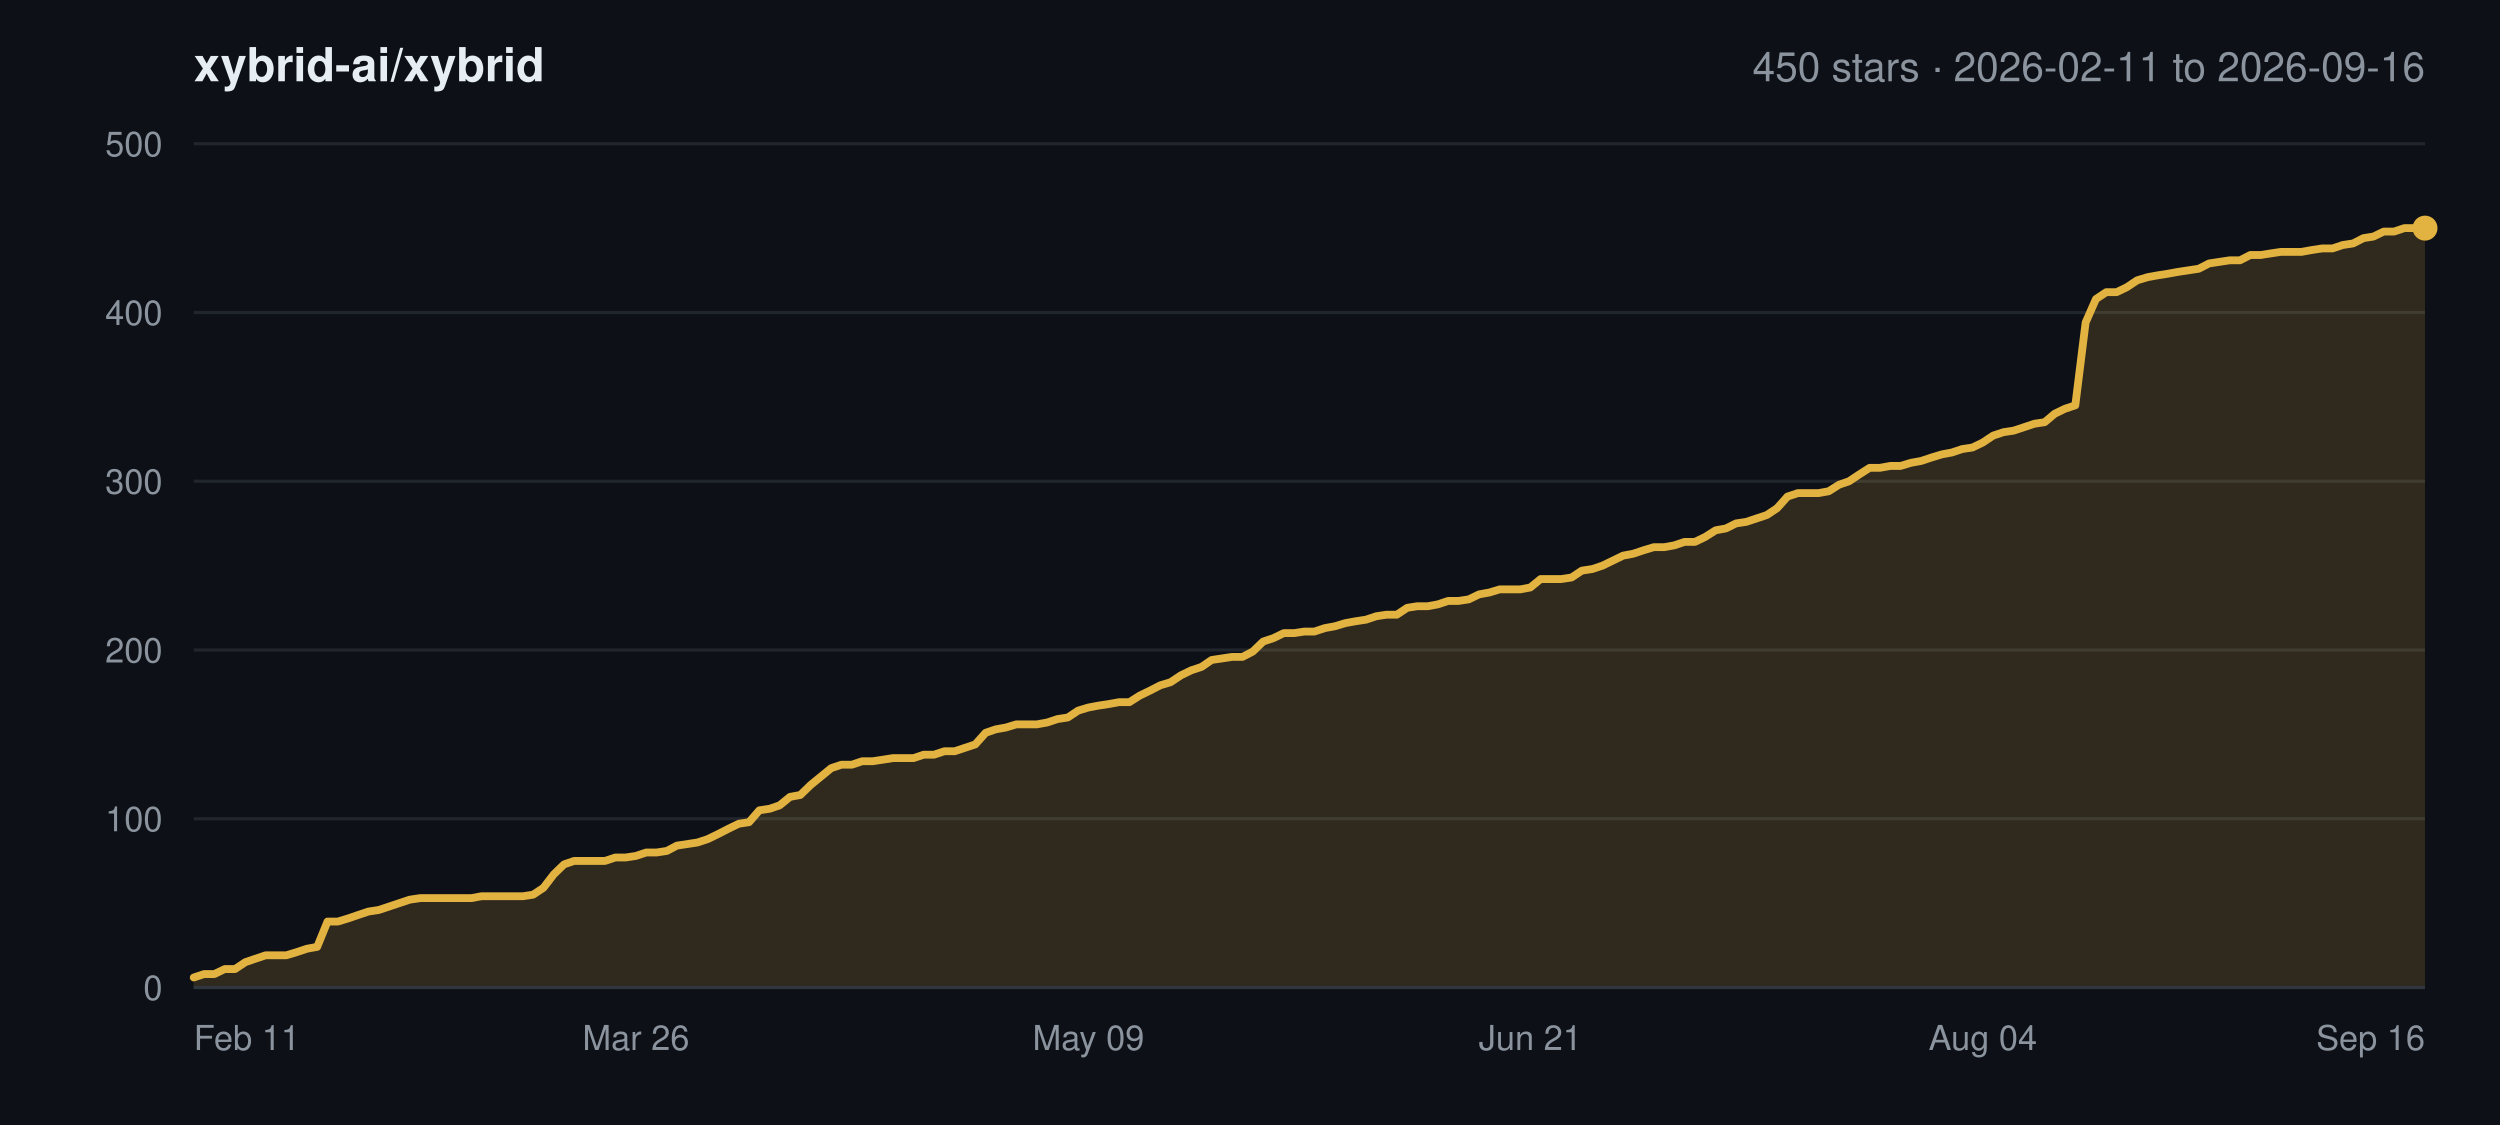
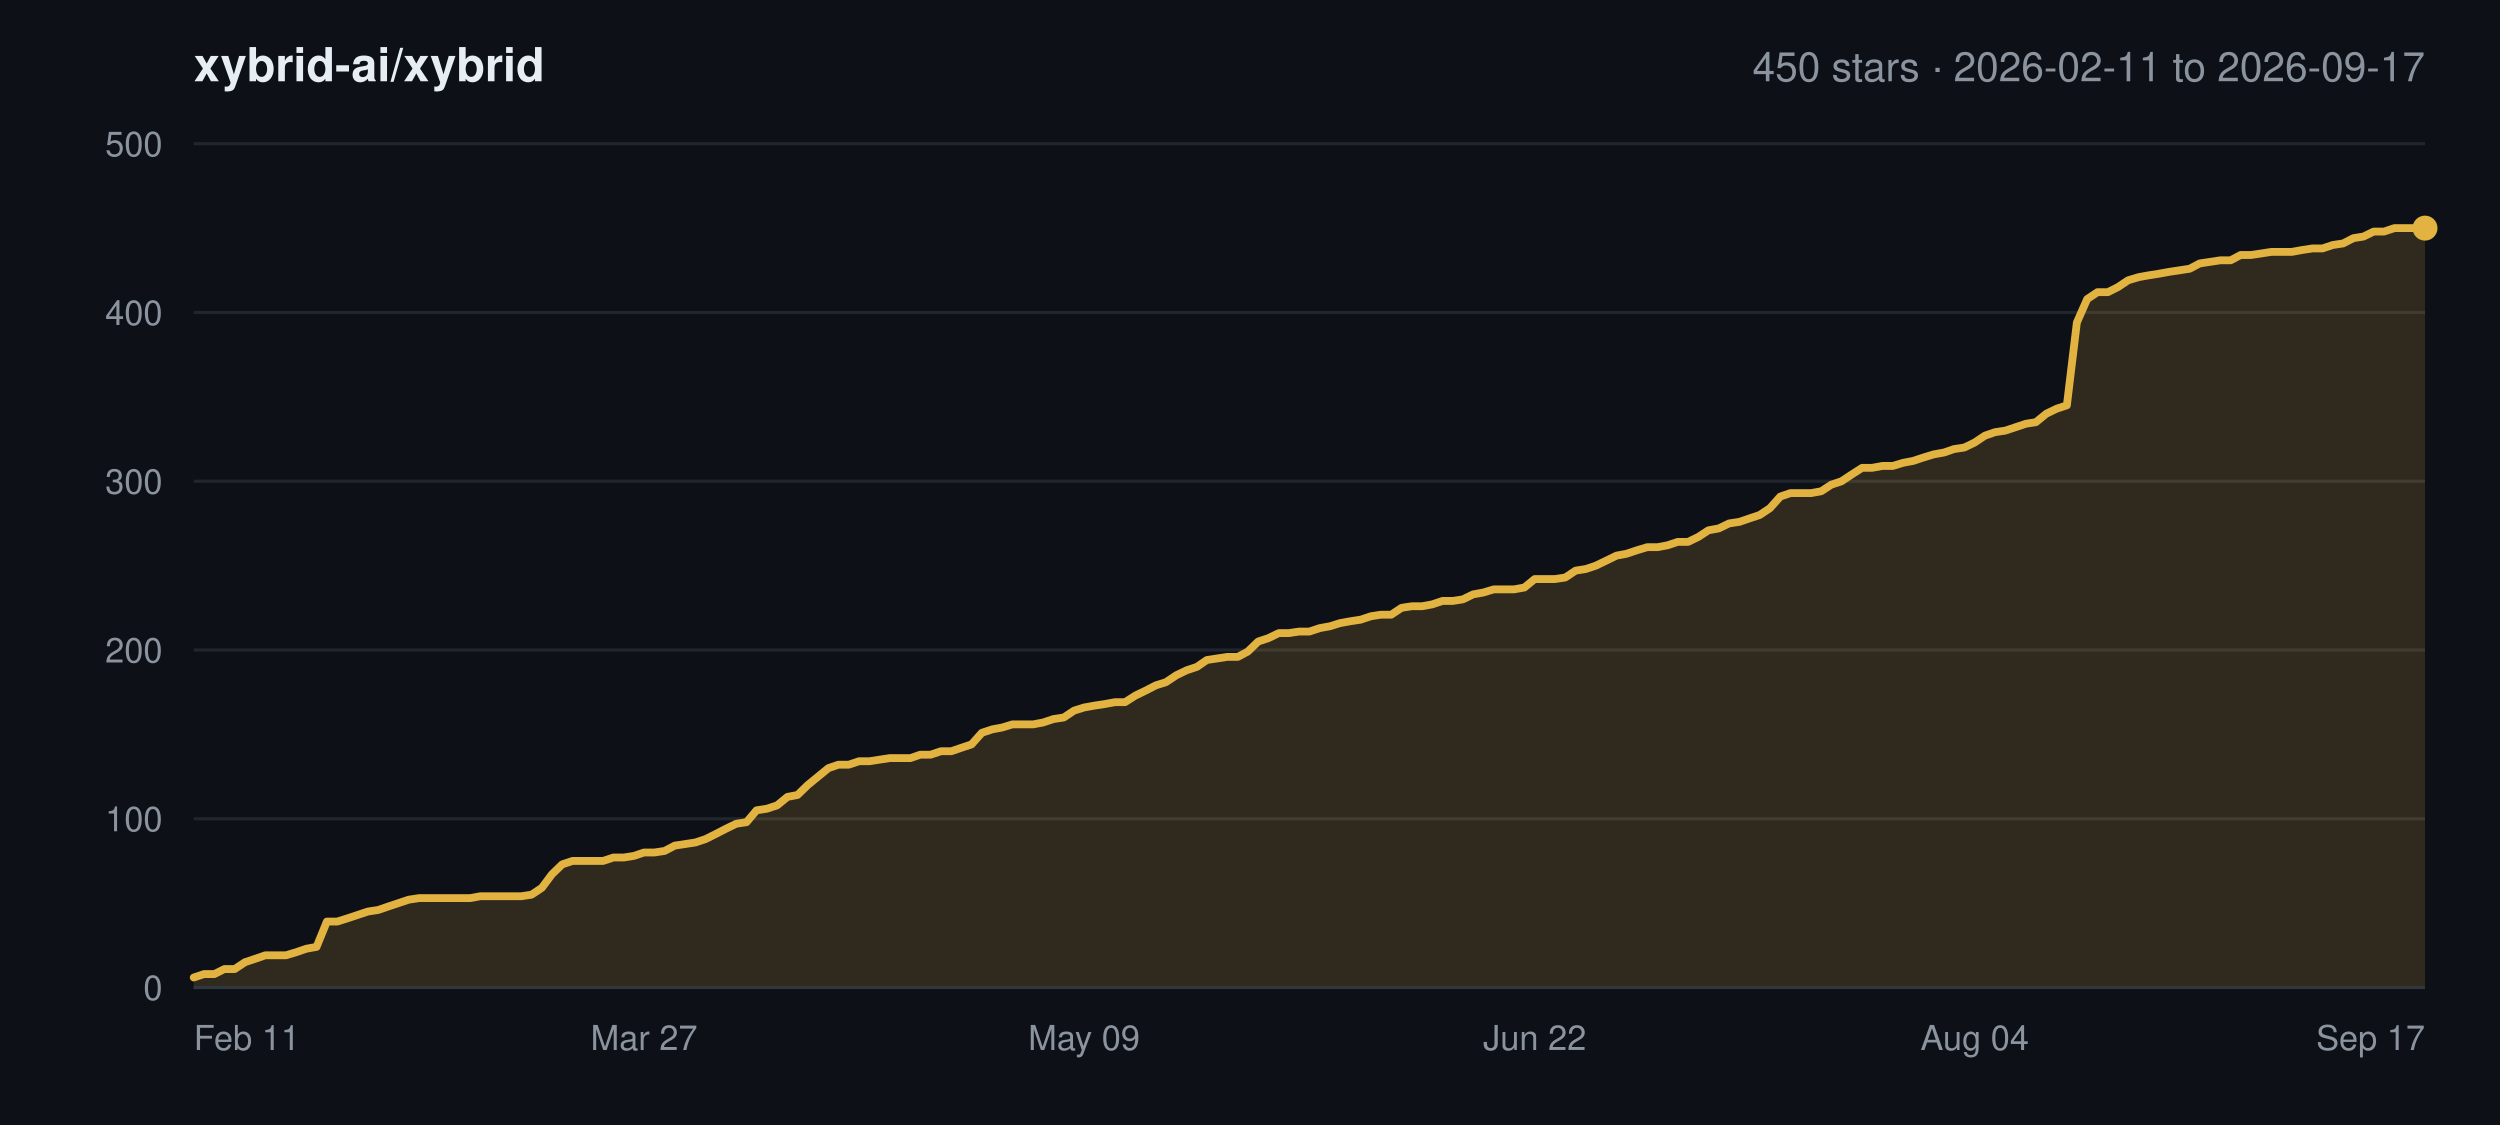
<svg xmlns="http://www.w3.org/2000/svg" width="800" height="360" viewBox="0 0 800 360" font-family="-apple-system,BlinkMacSystemFont,Segoe UI,Helvetica,Arial,sans-serif">
  <rect width="800" height="360" fill="#0d1117" />
  <text x="62" y="26" font-size="15" font-weight="600" fill="#e6edf3">xybrid-ai/xybrid</text>
-   <text x="776" y="26" font-size="13" text-anchor="end" fill="#8b949e">450 stars · 2026-02-11 to 2026-09-16</text>
+   <text x="776" y="26" font-size="13" text-anchor="end" fill="#8b949e">450 stars · 2026-02-11 to 2026-09-17</text>
  <line x1="62" y1="316.0" x2="776" y2="316.0" stroke="#21262d" stroke-width="1" />
  <text x="52" y="320.0" font-size="11" text-anchor="end" fill="#8b949e">0</text>
  <line x1="62" y1="262.0" x2="776" y2="262.0" stroke="#21262d" stroke-width="1" />
  <text x="52" y="266.0" font-size="11" text-anchor="end" fill="#8b949e">100</text>
  <line x1="62" y1="208.0" x2="776" y2="208.0" stroke="#21262d" stroke-width="1" />
  <text x="52" y="212.0" font-size="11" text-anchor="end" fill="#8b949e">200</text>
  <line x1="62" y1="154.0" x2="776" y2="154.0" stroke="#21262d" stroke-width="1" />
  <text x="52" y="158.0" font-size="11" text-anchor="end" fill="#8b949e">300</text>
  <line x1="62" y1="100.0" x2="776" y2="100.0" stroke="#21262d" stroke-width="1" />
  <text x="52" y="104.0" font-size="11" text-anchor="end" fill="#8b949e">400</text>
  <line x1="62" y1="46.0" x2="776" y2="46.0" stroke="#21262d" stroke-width="1" />
  <text x="52" y="50.0" font-size="11" text-anchor="end" fill="#8b949e">500</text>
  <text x="62.0" y="336.0" font-size="11" text-anchor="start" fill="#8b949e">Feb 11</text>
-   <text x="203.5" y="336.0" font-size="11" text-anchor="middle" fill="#8b949e">Mar 26</text>
-   <text x="348.3" y="336.0" font-size="11" text-anchor="middle" fill="#8b949e">May 09</text>
-   <text x="489.7" y="336.0" font-size="11" text-anchor="middle" fill="#8b949e">Jun 21</text>
-   <text x="634.5" y="336.0" font-size="11" text-anchor="middle" fill="#8b949e">Aug 04</text>
-   <text x="776.0" y="336.0" font-size="11" text-anchor="end" fill="#8b949e">Sep 16</text>
-   <polygon points="62.0,316.0 62.0,312.8 65.3,311.7 68.6,311.7 71.9,310.1 75.2,310.1 78.5,307.9 81.7,306.8 85.0,305.7 88.3,305.7 91.6,305.7 94.9,304.7 98.2,303.6 101.5,303.0 104.8,294.9 108.1,294.9 111.4,293.9 114.6,292.8 117.9,291.7 121.2,291.2 124.5,290.1 127.8,289.0 131.1,287.9 134.4,287.4 137.7,287.4 141.0,287.4 144.3,287.4 147.5,287.4 150.8,287.4 154.1,286.8 157.4,286.8 160.7,286.8 164.0,286.8 167.3,286.8 170.6,286.3 173.9,284.1 177.2,279.8 180.5,276.6 183.7,275.5 187.0,275.5 190.3,275.5 193.6,275.5 196.9,274.4 200.2,274.4 203.5,273.9 206.8,272.8 210.1,272.8 213.4,272.3 216.6,270.6 219.9,270.1 223.2,269.6 226.5,268.5 229.8,266.9 233.1,265.2 236.4,263.6 239.7,263.1 243.0,259.3 246.3,258.8 249.5,257.7 252.8,255.0 256.1,254.4 259.4,251.2 262.7,248.5 266.0,245.8 269.3,244.7 272.6,244.7 275.9,243.6 279.2,243.6 282.5,243.1 285.7,242.6 289.0,242.6 292.3,242.6 295.6,241.5 298.9,241.5 302.2,240.4 305.5,240.4 308.8,239.3 312.1,238.2 315.4,234.5 318.6,233.4 321.9,232.8 325.2,231.8 328.5,231.8 331.8,231.8 335.1,231.2 338.4,230.1 341.7,229.6 345.0,227.4 348.3,226.4 351.5,225.8 354.8,225.3 358.1,224.7 361.4,224.7 364.7,222.6 368.0,221.0 371.3,219.3 374.6,218.3 377.9,216.1 381.2,214.5 384.5,213.4 387.7,211.2 391.0,210.7 394.3,210.2 397.6,210.2 400.9,208.5 404.2,205.3 407.5,204.2 410.8,202.6 414.1,202.6 417.4,202.1 420.6,202.1 423.9,201.0 427.2,200.4 430.5,199.4 433.8,198.8 437.1,198.3 440.4,197.2 443.7,196.7 447.0,196.7 450.3,194.5 453.5,194.0 456.8,194.0 460.1,193.4 463.4,192.3 466.7,192.3 470.0,191.8 473.3,190.2 476.6,189.6 479.9,188.6 483.2,188.6 486.5,188.6 489.7,188.0 493.0,185.3 496.3,185.3 499.6,185.3 502.9,184.8 506.2,182.6 509.5,182.1 512.8,181.0 516.1,179.4 519.4,177.8 522.6,177.2 525.9,176.1 529.2,175.1 532.5,175.1 535.8,174.5 539.1,173.4 542.4,173.4 545.7,171.8 549.0,169.7 552.3,169.1 555.5,167.5 558.8,167.0 562.1,165.9 565.4,164.8 568.7,162.6 572.0,158.9 575.3,157.8 578.6,157.8 581.9,157.8 585.2,157.2 588.5,155.1 591.7,154.0 595.0,151.8 598.3,149.7 601.6,149.7 604.9,149.1 608.2,149.1 611.5,148.1 614.8,147.5 618.1,146.4 621.4,145.4 624.6,144.8 627.9,143.7 631.2,143.2 634.5,141.6 637.8,139.4 641.1,138.3 644.4,137.8 647.7,136.7 651.0,135.6 654.3,135.1 657.5,132.4 660.8,130.8 664.1,129.7 667.4,103.2 670.7,95.7 674.0,93.5 677.3,93.5 680.6,91.9 683.9,89.7 687.2,88.7 690.5,88.1 693.7,87.6 697.0,87.0 700.3,86.5 703.6,86.0 706.9,84.3 710.2,83.8 713.5,83.3 716.8,83.3 720.1,81.6 723.4,81.6 726.6,81.1 729.9,80.6 733.2,80.6 736.5,80.6 739.8,80.0 743.1,79.5 746.4,79.5 749.7,78.4 753.0,77.9 756.3,76.2 759.5,75.7 762.8,74.1 766.1,74.1 769.4,73.0 772.7,73.0 776.0,73.0 776.0,316.0" fill="#e3b341" fill-opacity="0.16" />
-   <polyline points="62.0,312.8 65.3,311.7 68.6,311.7 71.9,310.1 75.2,310.1 78.5,307.9 81.7,306.8 85.0,305.7 88.3,305.7 91.6,305.7 94.9,304.7 98.2,303.6 101.5,303.0 104.8,294.9 108.1,294.9 111.4,293.9 114.6,292.8 117.9,291.7 121.2,291.2 124.5,290.1 127.8,289.0 131.1,287.9 134.4,287.4 137.7,287.4 141.0,287.4 144.3,287.4 147.5,287.4 150.8,287.4 154.1,286.8 157.4,286.8 160.7,286.8 164.0,286.8 167.3,286.8 170.6,286.3 173.9,284.1 177.2,279.8 180.5,276.6 183.7,275.5 187.0,275.5 190.3,275.5 193.6,275.5 196.9,274.4 200.2,274.4 203.5,273.9 206.8,272.8 210.1,272.8 213.4,272.3 216.6,270.6 219.9,270.1 223.2,269.6 226.5,268.5 229.8,266.9 233.1,265.2 236.4,263.6 239.7,263.1 243.0,259.3 246.3,258.8 249.5,257.7 252.8,255.0 256.1,254.4 259.4,251.2 262.7,248.5 266.0,245.8 269.3,244.7 272.6,244.7 275.9,243.6 279.2,243.6 282.5,243.1 285.7,242.6 289.0,242.6 292.3,242.6 295.6,241.5 298.9,241.5 302.2,240.4 305.5,240.4 308.8,239.3 312.1,238.2 315.4,234.5 318.6,233.4 321.9,232.8 325.2,231.8 328.5,231.8 331.8,231.8 335.1,231.2 338.4,230.1 341.7,229.6 345.0,227.4 348.3,226.4 351.5,225.8 354.8,225.3 358.1,224.7 361.4,224.7 364.7,222.6 368.0,221.0 371.3,219.3 374.6,218.3 377.9,216.1 381.2,214.5 384.5,213.4 387.7,211.2 391.0,210.7 394.3,210.2 397.6,210.2 400.9,208.5 404.2,205.3 407.5,204.2 410.8,202.6 414.1,202.6 417.4,202.1 420.6,202.1 423.9,201.0 427.2,200.4 430.5,199.4 433.8,198.8 437.1,198.3 440.4,197.2 443.7,196.7 447.0,196.7 450.3,194.5 453.5,194.0 456.8,194.0 460.1,193.4 463.4,192.3 466.7,192.3 470.0,191.8 473.3,190.2 476.6,189.6 479.9,188.6 483.2,188.6 486.5,188.6 489.7,188.0 493.0,185.3 496.3,185.3 499.6,185.3 502.9,184.8 506.2,182.6 509.5,182.1 512.8,181.0 516.1,179.4 519.4,177.8 522.6,177.2 525.9,176.1 529.2,175.1 532.5,175.1 535.8,174.5 539.1,173.4 542.4,173.4 545.7,171.8 549.0,169.7 552.3,169.1 555.5,167.5 558.8,167.0 562.1,165.9 565.4,164.8 568.7,162.6 572.0,158.9 575.3,157.8 578.6,157.8 581.9,157.8 585.2,157.2 588.5,155.1 591.7,154.0 595.0,151.8 598.3,149.7 601.6,149.7 604.9,149.1 608.2,149.1 611.5,148.1 614.8,147.5 618.1,146.4 621.4,145.4 624.6,144.8 627.9,143.7 631.2,143.2 634.5,141.6 637.8,139.4 641.1,138.3 644.4,137.8 647.7,136.7 651.0,135.6 654.3,135.1 657.5,132.4 660.8,130.8 664.1,129.7 667.4,103.2 670.7,95.7 674.0,93.5 677.3,93.5 680.6,91.9 683.9,89.7 687.2,88.7 690.5,88.1 693.7,87.6 697.0,87.0 700.3,86.5 703.6,86.0 706.9,84.3 710.2,83.8 713.5,83.3 716.8,83.3 720.1,81.6 723.4,81.6 726.6,81.1 729.9,80.6 733.2,80.6 736.5,80.6 739.8,80.0 743.1,79.5 746.4,79.5 749.7,78.4 753.0,77.9 756.3,76.2 759.5,75.7 762.8,74.1 766.1,74.1 769.4,73.0 772.7,73.0 776.0,73.0" fill="none" stroke="#e3b341" stroke-width="2.5" stroke-linejoin="round" stroke-linecap="round" />
+   <text x="206.1" y="336.0" font-size="11" text-anchor="middle" fill="#8b949e">Mar 27</text>
+   <text x="346.9" y="336.0" font-size="11" text-anchor="middle" fill="#8b949e">May 09</text>
+   <text x="491.1" y="336.0" font-size="11" text-anchor="middle" fill="#8b949e">Jun 22</text>
+   <text x="631.9" y="336.0" font-size="11" text-anchor="middle" fill="#8b949e">Aug 04</text>
+   <text x="776.0" y="336.0" font-size="11" text-anchor="end" fill="#8b949e">Sep 17</text>
+   <polygon points="62.0,316.0 62.0,312.8 65.3,311.7 68.6,311.7 71.8,310.1 75.1,310.1 78.4,307.9 81.7,306.8 84.9,305.7 88.2,305.7 91.5,305.7 94.8,304.7 98.0,303.6 101.3,303.0 104.6,294.9 107.9,294.9 111.1,293.9 114.4,292.8 117.7,291.7 121.0,291.2 124.2,290.1 127.5,289.0 130.8,287.9 134.1,287.4 137.3,287.4 140.6,287.4 143.9,287.4 147.2,287.4 150.4,287.4 153.7,286.8 157.0,286.8 160.3,286.8 163.5,286.8 166.8,286.8 170.1,286.3 173.4,284.1 176.6,279.8 179.9,276.6 183.2,275.5 186.5,275.5 189.7,275.5 193.0,275.5 196.3,274.4 199.6,274.4 202.8,273.9 206.1,272.8 209.4,272.8 212.7,272.3 215.9,270.6 219.2,270.1 222.5,269.6 225.8,268.5 229.0,266.9 232.3,265.2 235.6,263.6 238.9,263.1 242.1,259.3 245.4,258.8 248.7,257.7 252.0,255.0 255.2,254.4 258.5,251.2 261.8,248.5 265.1,245.8 268.3,244.7 271.6,244.7 274.9,243.6 278.2,243.6 281.4,243.1 284.7,242.6 288.0,242.6 291.3,242.6 294.5,241.5 297.8,241.5 301.1,240.4 304.4,240.4 307.6,239.3 310.9,238.2 314.2,234.5 317.5,233.4 320.7,232.8 324.0,231.8 327.3,231.8 330.6,231.8 333.8,231.2 337.1,230.1 340.4,229.6 343.7,227.4 346.9,226.4 350.2,225.8 353.5,225.3 356.8,224.7 360.0,224.7 363.3,222.6 366.6,221.0 369.9,219.3 373.1,218.3 376.4,216.1 379.7,214.5 383.0,213.4 386.2,211.2 389.5,210.7 392.8,210.2 396.1,210.2 399.3,208.5 402.6,205.3 405.9,204.2 409.2,202.6 412.4,202.6 415.7,202.1 419.0,202.1 422.3,201.0 425.6,200.4 428.8,199.4 432.1,198.8 435.4,198.3 438.7,197.2 441.9,196.7 445.2,196.7 448.5,194.5 451.8,194.0 455.0,194.0 458.3,193.4 461.6,192.3 464.9,192.3 468.1,191.8 471.4,190.2 474.7,189.6 478.0,188.6 481.2,188.6 484.5,188.6 487.8,188.0 491.1,185.3 494.3,185.3 497.6,185.3 500.9,184.8 504.2,182.6 507.4,182.1 510.7,181.0 514.0,179.4 517.3,177.8 520.5,177.2 523.8,176.1 527.1,175.1 530.4,175.1 533.6,174.5 536.9,173.4 540.2,173.4 543.5,171.8 546.7,169.7 550.0,169.1 553.3,167.5 556.6,167.0 559.8,165.9 563.1,164.8 566.4,162.6 569.7,158.9 572.9,157.8 576.2,157.8 579.5,157.8 582.8,157.2 586.0,155.1 589.3,154.0 592.6,151.8 595.9,149.7 599.1,149.7 602.4,149.1 605.7,149.1 609.0,148.1 612.2,147.5 615.5,146.4 618.8,145.4 622.1,144.8 625.3,143.7 628.6,143.2 631.9,141.6 635.2,139.4 638.4,138.3 641.7,137.8 645.0,136.7 648.3,135.6 651.5,135.1 654.8,132.4 658.1,130.8 661.4,129.7 664.6,103.2 667.9,95.7 671.2,93.5 674.5,93.5 677.7,91.9 681.0,89.7 684.3,88.7 687.6,88.1 690.8,87.6 694.1,87.0 697.4,86.5 700.7,86.0 703.9,84.3 707.2,83.8 710.5,83.3 713.8,83.3 717.0,81.6 720.3,81.6 723.6,81.1 726.9,80.6 730.1,80.6 733.4,80.6 736.7,80.0 740.0,79.5 743.2,79.5 746.5,78.4 749.8,77.9 753.1,76.2 756.3,75.7 759.6,74.1 762.9,74.1 766.2,73.0 769.4,73.0 772.7,73.0 776.0,73.0 776.0,316.0" fill="#e3b341" fill-opacity="0.16" />
+   <polyline points="62.0,312.8 65.3,311.7 68.6,311.7 71.8,310.1 75.1,310.1 78.4,307.9 81.7,306.8 84.9,305.7 88.2,305.7 91.5,305.7 94.8,304.7 98.0,303.6 101.3,303.0 104.6,294.9 107.9,294.9 111.1,293.9 114.4,292.8 117.7,291.7 121.0,291.2 124.2,290.1 127.5,289.0 130.8,287.9 134.1,287.4 137.3,287.4 140.6,287.4 143.9,287.4 147.2,287.4 150.4,287.4 153.7,286.8 157.0,286.8 160.3,286.8 163.5,286.8 166.8,286.8 170.1,286.3 173.4,284.1 176.6,279.8 179.9,276.6 183.2,275.5 186.5,275.5 189.7,275.5 193.0,275.5 196.3,274.4 199.6,274.4 202.8,273.9 206.1,272.8 209.4,272.8 212.7,272.3 215.9,270.6 219.2,270.1 222.5,269.6 225.8,268.5 229.0,266.9 232.3,265.2 235.6,263.6 238.9,263.1 242.1,259.3 245.4,258.8 248.7,257.7 252.0,255.0 255.2,254.4 258.5,251.2 261.8,248.5 265.1,245.8 268.3,244.7 271.6,244.7 274.9,243.6 278.2,243.6 281.4,243.1 284.7,242.6 288.0,242.6 291.3,242.6 294.5,241.5 297.8,241.5 301.1,240.4 304.4,240.4 307.6,239.3 310.9,238.2 314.2,234.5 317.5,233.4 320.7,232.8 324.0,231.8 327.3,231.8 330.6,231.8 333.8,231.2 337.1,230.1 340.4,229.6 343.7,227.4 346.9,226.4 350.2,225.8 353.5,225.3 356.8,224.7 360.0,224.7 363.3,222.6 366.6,221.0 369.9,219.3 373.1,218.3 376.4,216.1 379.7,214.5 383.0,213.4 386.2,211.2 389.5,210.7 392.8,210.2 396.1,210.2 399.3,208.5 402.6,205.3 405.9,204.2 409.2,202.6 412.4,202.6 415.7,202.1 419.0,202.1 422.3,201.0 425.6,200.4 428.8,199.4 432.1,198.8 435.4,198.3 438.7,197.2 441.9,196.7 445.2,196.7 448.5,194.5 451.8,194.0 455.0,194.0 458.3,193.4 461.6,192.3 464.9,192.3 468.1,191.8 471.4,190.2 474.7,189.6 478.0,188.6 481.2,188.6 484.5,188.6 487.8,188.0 491.1,185.3 494.3,185.3 497.6,185.3 500.9,184.8 504.2,182.6 507.4,182.1 510.7,181.0 514.0,179.4 517.3,177.8 520.5,177.2 523.8,176.1 527.1,175.1 530.4,175.1 533.6,174.5 536.9,173.4 540.2,173.4 543.5,171.8 546.7,169.7 550.0,169.1 553.3,167.5 556.6,167.0 559.8,165.9 563.1,164.8 566.4,162.6 569.7,158.9 572.9,157.8 576.2,157.8 579.5,157.8 582.8,157.2 586.0,155.1 589.3,154.0 592.6,151.8 595.9,149.7 599.1,149.7 602.4,149.1 605.7,149.1 609.0,148.1 612.2,147.5 615.5,146.4 618.8,145.4 622.1,144.8 625.3,143.7 628.6,143.2 631.9,141.6 635.2,139.4 638.4,138.3 641.7,137.8 645.0,136.7 648.3,135.6 651.5,135.1 654.8,132.4 658.1,130.8 661.4,129.7 664.6,103.2 667.9,95.7 671.2,93.5 674.5,93.5 677.7,91.9 681.0,89.7 684.3,88.7 687.6,88.1 690.8,87.6 694.1,87.0 697.4,86.5 700.7,86.0 703.9,84.3 707.2,83.8 710.5,83.3 713.8,83.3 717.0,81.6 720.3,81.6 723.6,81.1 726.9,80.6 730.1,80.6 733.4,80.6 736.7,80.0 740.0,79.5 743.2,79.5 746.5,78.4 749.8,77.9 753.1,76.2 756.3,75.7 759.6,74.1 762.9,74.1 766.2,73.0 769.4,73.0 772.7,73.0 776.0,73.0" fill="none" stroke="#e3b341" stroke-width="2.5" stroke-linejoin="round" stroke-linecap="round" />
  <circle cx="776.0" cy="73.0" r="4" fill="#e3b341" />
  <line x1="62" y1="316.0" x2="776" y2="316.0" stroke="#30363d" stroke-width="1" />
</svg>
